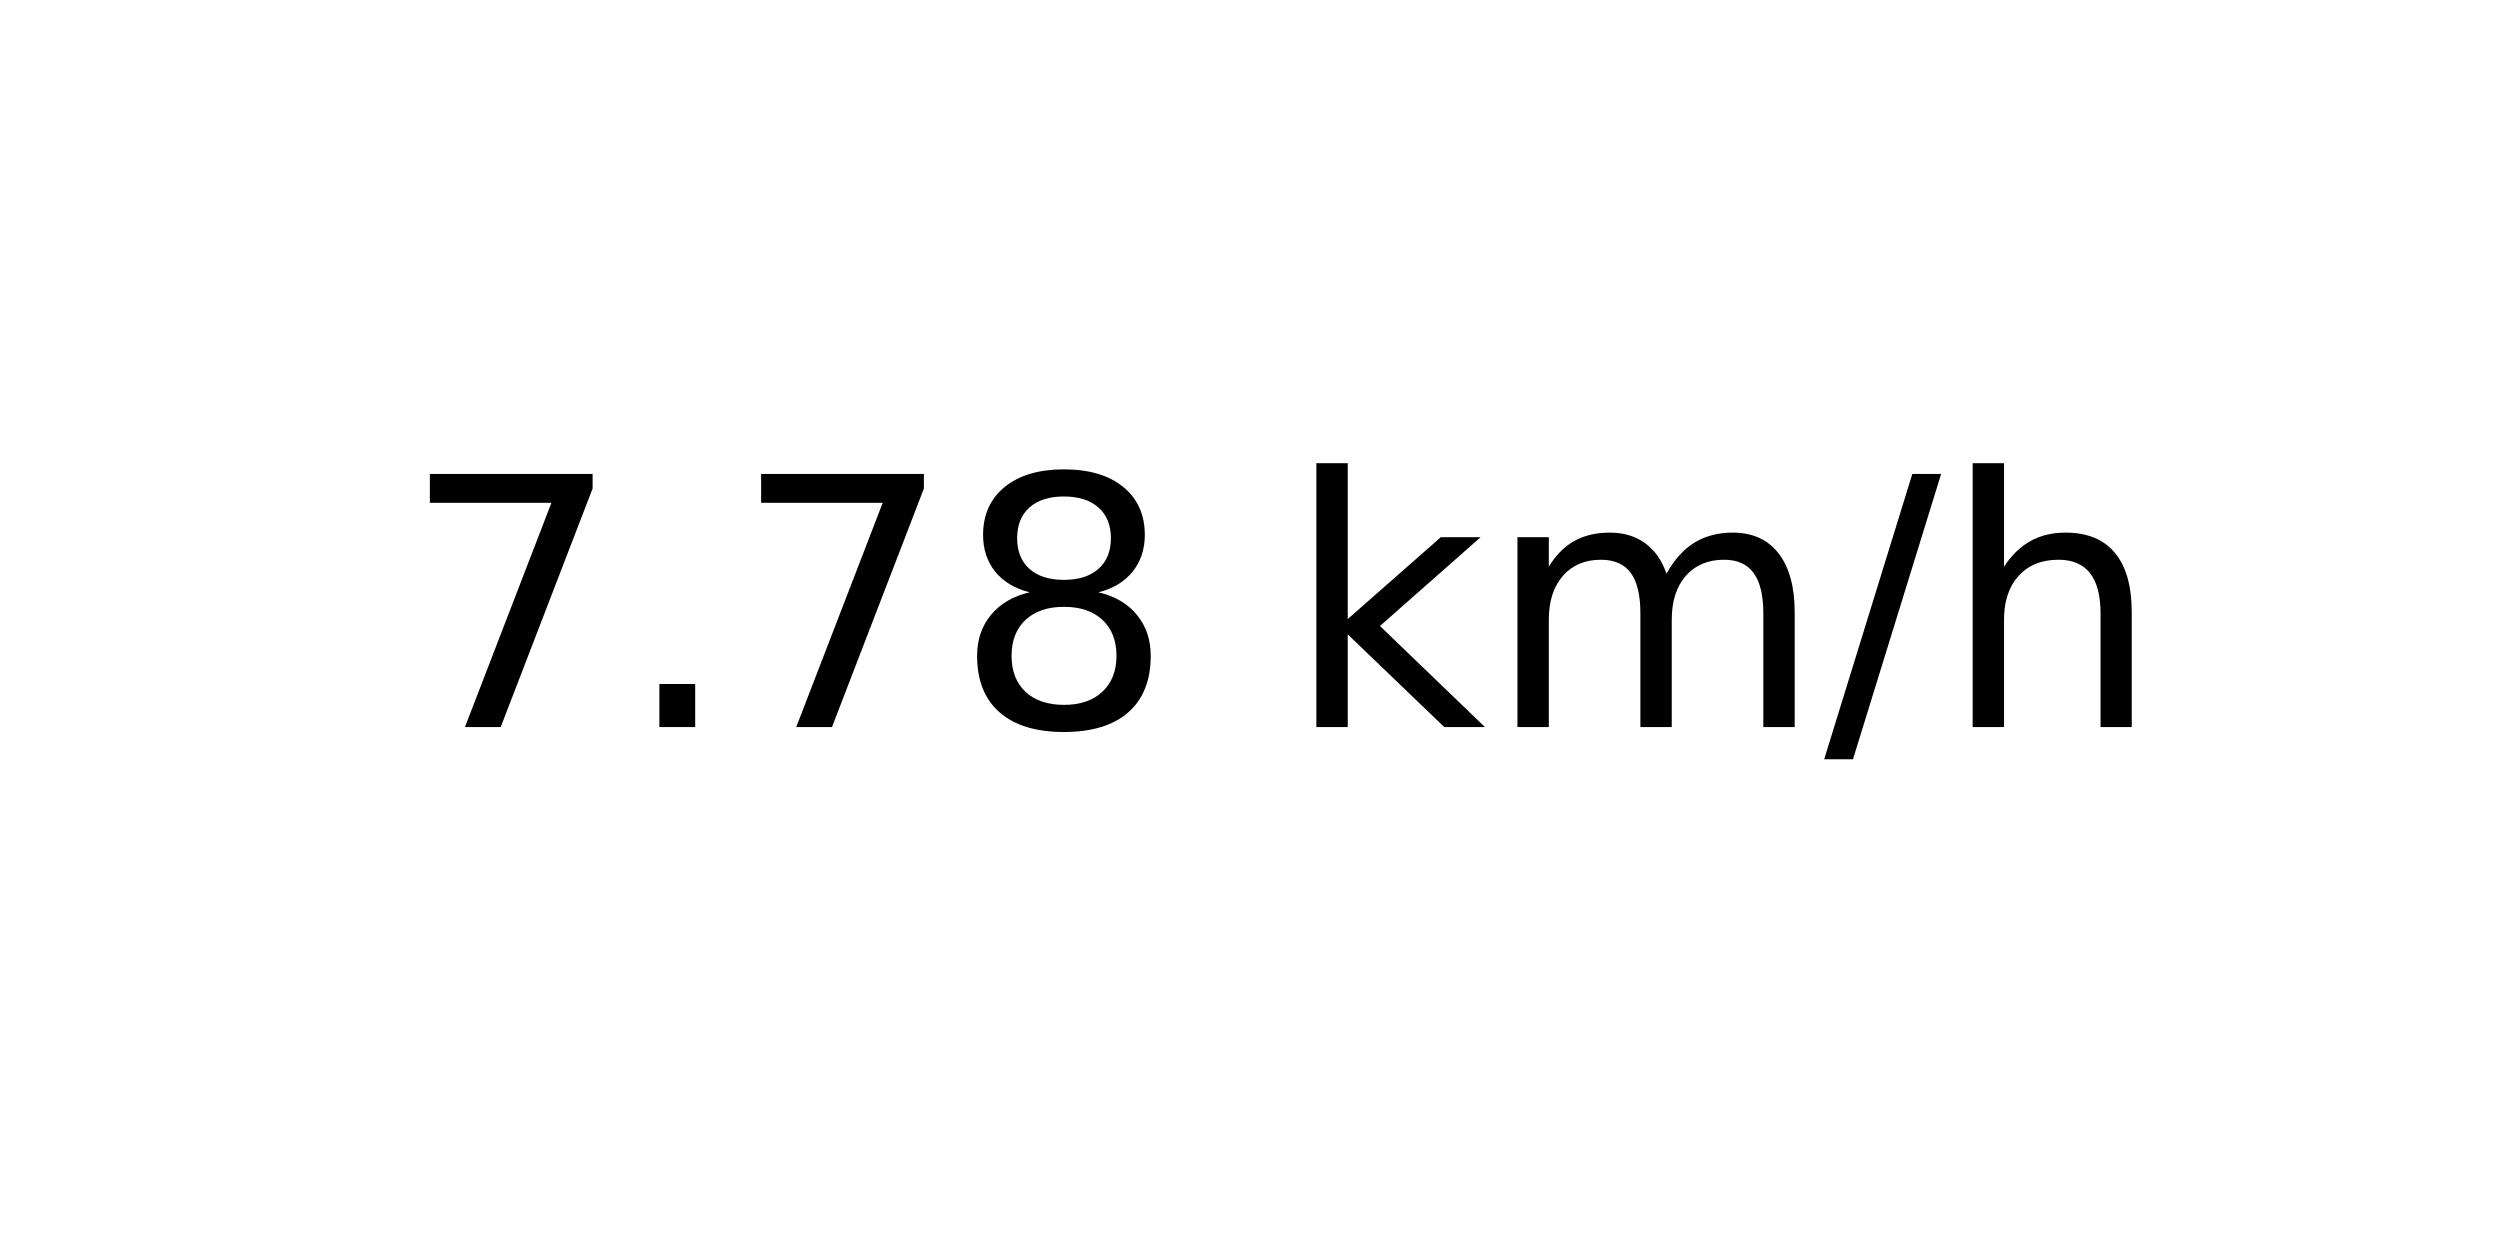
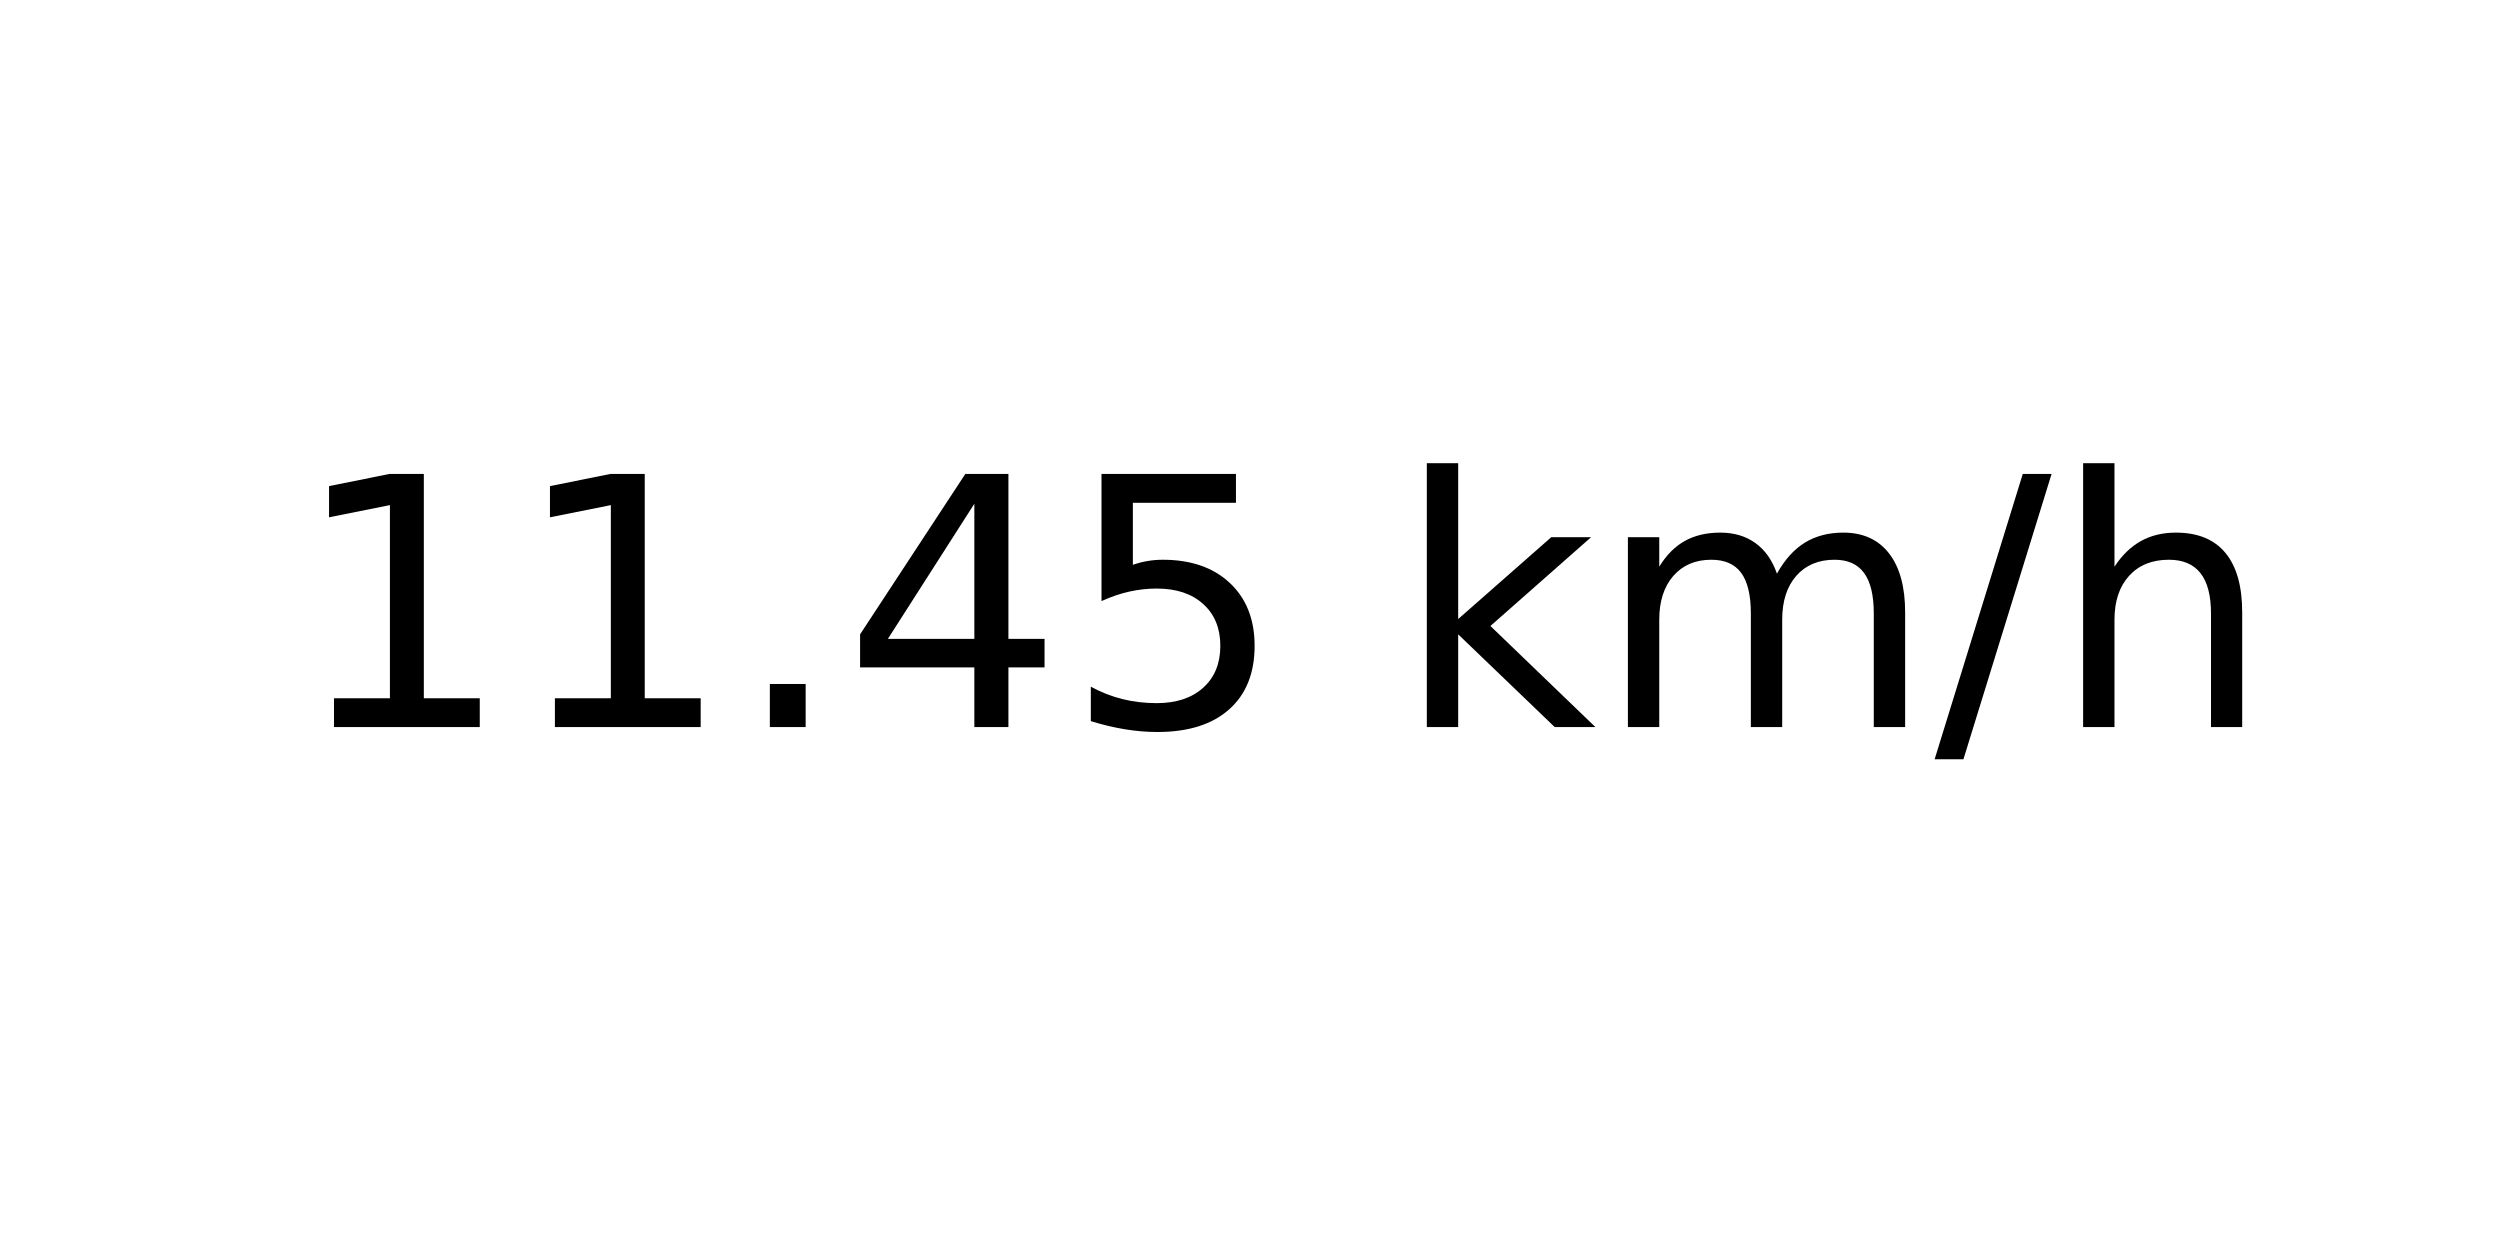
<svg xmlns="http://www.w3.org/2000/svg" xmlns:xlink="http://www.w3.org/1999/xlink" width="72pt" height="36pt" viewBox="0 0 72 36" version="1.1">
  <defs>
    <style type="text/css">*{stroke-linejoin: round; stroke-linecap: butt}</style>
  </defs>
  <g id="figure_1">
    <g id="axes_1">
      <g id="text_1">
-         <g transform="translate(11.55937 20.93937) scale(0.1 -0.1)">
+         <g transform="translate(8.378125 20.93937) scale(0.1 -0.1)">
          <defs>
-             <path id="DejaVuSans-37" d="M 525 4666  L 3525 4666  L 3525 4397  L 1831 0  L 1172 0  L 2766 4134  L 525 4134  L 525 4666  z " transform="scale(0.015625)" />
+             <path id="DejaVuSans-31" d="M 794 531  L 1825 531  L 1825 4091  L 703 3866  L 703 4441  L 1819 4666  L 2450 4666  L 2450 531  L 3481 531  L 3481 0  L 794 0  L 794 531  z " transform="scale(0.015625)" />
            <path id="DejaVuSans-2e" d="M 684 794  L 1344 794  L 1344 0  L 684 0  L 684 794  z " transform="scale(0.015625)" />
-             <path id="DejaVuSans-38" d="M 2034 2216  Q 1584 2216 1326 1975  Q 1069 1734 1069 1313  Q 1069 891 1326 650  Q 1584 409 2034 409  Q 2484 409 2743 651  Q 3003 894 3003 1313  Q 3003 1734 2745 1975  Q 2488 2216 2034 2216  z M 1403 2484  Q 997 2584 770 2862  Q 544 3141 544 3541  Q 544 4100 942 4425  Q 1341 4750 2034 4750  Q 2731 4750 3128 4425  Q 3525 4100 3525 3541  Q 3525 3141 3298 2862  Q 3072 2584 2669 2484  Q 3125 2378 3379 2068  Q 3634 1759 3634 1313  Q 3634 634 3220 271  Q 2806 -91 2034 -91  Q 1263 -91 848 271  Q 434 634 434 1313  Q 434 1759 690 2068  Q 947 2378 1403 2484  z M 1172 3481  Q 1172 3119 1398 2916  Q 1625 2713 2034 2713  Q 2441 2713 2670 2916  Q 2900 3119 2900 3481  Q 2900 3844 2670 4047  Q 2441 4250 2034 4250  Q 1625 4250 1398 4047  Q 1172 3844 1172 3481  z " transform="scale(0.015625)" />
+             <path id="DejaVuSans-34" d="M 2419 4116  L 825 1625  L 2419 1625  L 2419 4116  z M 2253 4666  L 3047 4666  L 3047 1625  L 3713 1625  L 3713 1100  L 3047 1100  L 3047 0  L 2419 0  L 2419 1100  L 313 1100  L 313 1709  L 2253 4666  z " transform="scale(0.015625)" />
+             <path id="DejaVuSans-35" d="M 691 4666  L 3169 4666  L 3169 4134  L 1269 4134  L 1269 2991  Q 1406 3038 1543 3061  Q 1681 3084 1819 3084  Q 2600 3084 3056 2656  Q 3513 2228 3513 1497  Q 3513 744 3044 326  Q 2575 -91 1722 -91  Q 1428 -91 1123 -41  Q 819 9 494 109  L 494 744  Q 775 591 1075 516  Q 1375 441 1709 441  Q 2250 441 2565 725  Q 2881 1009 2881 1497  Q 2881 1984 2565 2268  Q 2250 2553 1709 2553  Q 1456 2553 1204 2497  Q 953 2441 691 2322  L 691 4666  z " transform="scale(0.015625)" />
            <path id="DejaVuSans-20" transform="scale(0.015625)" />
            <path id="DejaVuSans-6b" d="M 581 4863  L 1159 4863  L 1159 1991  L 2875 3500  L 3609 3500  L 1753 1863  L 3688 0  L 2938 0  L 1159 1709  L 1159 0  L 581 0  L 581 4863  z " transform="scale(0.015625)" />
            <path id="DejaVuSans-6d" d="M 3328 2828  Q 3544 3216 3844 3400  Q 4144 3584 4550 3584  Q 5097 3584 5394 3201  Q 5691 2819 5691 2113  L 5691 0  L 5113 0  L 5113 2094  Q 5113 2597 4934 2840  Q 4756 3084 4391 3084  Q 3944 3084 3684 2787  Q 3425 2491 3425 1978  L 3425 0  L 2847 0  L 2847 2094  Q 2847 2600 2669 2842  Q 2491 3084 2119 3084  Q 1678 3084 1418 2786  Q 1159 2488 1159 1978  L 1159 0  L 581 0  L 581 3500  L 1159 3500  L 1159 2956  Q 1356 3278 1631 3431  Q 1906 3584 2284 3584  Q 2666 3584 2933 3390  Q 3200 3197 3328 2828  z " transform="scale(0.015625)" />
            <path id="DejaVuSans-2f" d="M 1625 4666  L 2156 4666  L 531 -594  L 0 -594  L 1625 4666  z " transform="scale(0.015625)" />
            <path id="DejaVuSans-68" d="M 3513 2113  L 3513 0  L 2938 0  L 2938 2094  Q 2938 2591 2744 2837  Q 2550 3084 2163 3084  Q 1697 3084 1428 2787  Q 1159 2491 1159 1978  L 1159 0  L 581 0  L 581 4863  L 1159 4863  L 1159 2956  Q 1366 3272 1645 3428  Q 1925 3584 2291 3584  Q 2894 3584 3203 3211  Q 3513 2838 3513 2113  z " transform="scale(0.015625)" />
          </defs>
-           <use xlink:href="#DejaVuSans-37" />
-           <use xlink:href="#DejaVuSans-2e" x="63.623" />
-           <use xlink:href="#DejaVuSans-37" x="95.41" />
-           <use xlink:href="#DejaVuSans-38" x="159.033" />
-           <use xlink:href="#DejaVuSans-20" x="222.656" />
-           <use xlink:href="#DejaVuSans-6b" x="254.443" />
-           <use xlink:href="#DejaVuSans-6d" x="312.354" />
-           <use xlink:href="#DejaVuSans-2f" x="409.766" />
-           <use xlink:href="#DejaVuSans-68" x="443.457" />
+           <use xlink:href="#DejaVuSans-31" />
+           <use xlink:href="#DejaVuSans-31" x="63.623" />
+           <use xlink:href="#DejaVuSans-2e" x="127.246" />
+           <use xlink:href="#DejaVuSans-34" x="159.033" />
+           <use xlink:href="#DejaVuSans-35" x="222.656" />
+           <use xlink:href="#DejaVuSans-20" x="286.279" />
+           <use xlink:href="#DejaVuSans-6b" x="318.066" />
+           <use xlink:href="#DejaVuSans-6d" x="375.977" />
+           <use xlink:href="#DejaVuSans-2f" x="473.389" />
+           <use xlink:href="#DejaVuSans-68" x="507.08" />
        </g>
      </g>
    </g>
  </g>
</svg>
